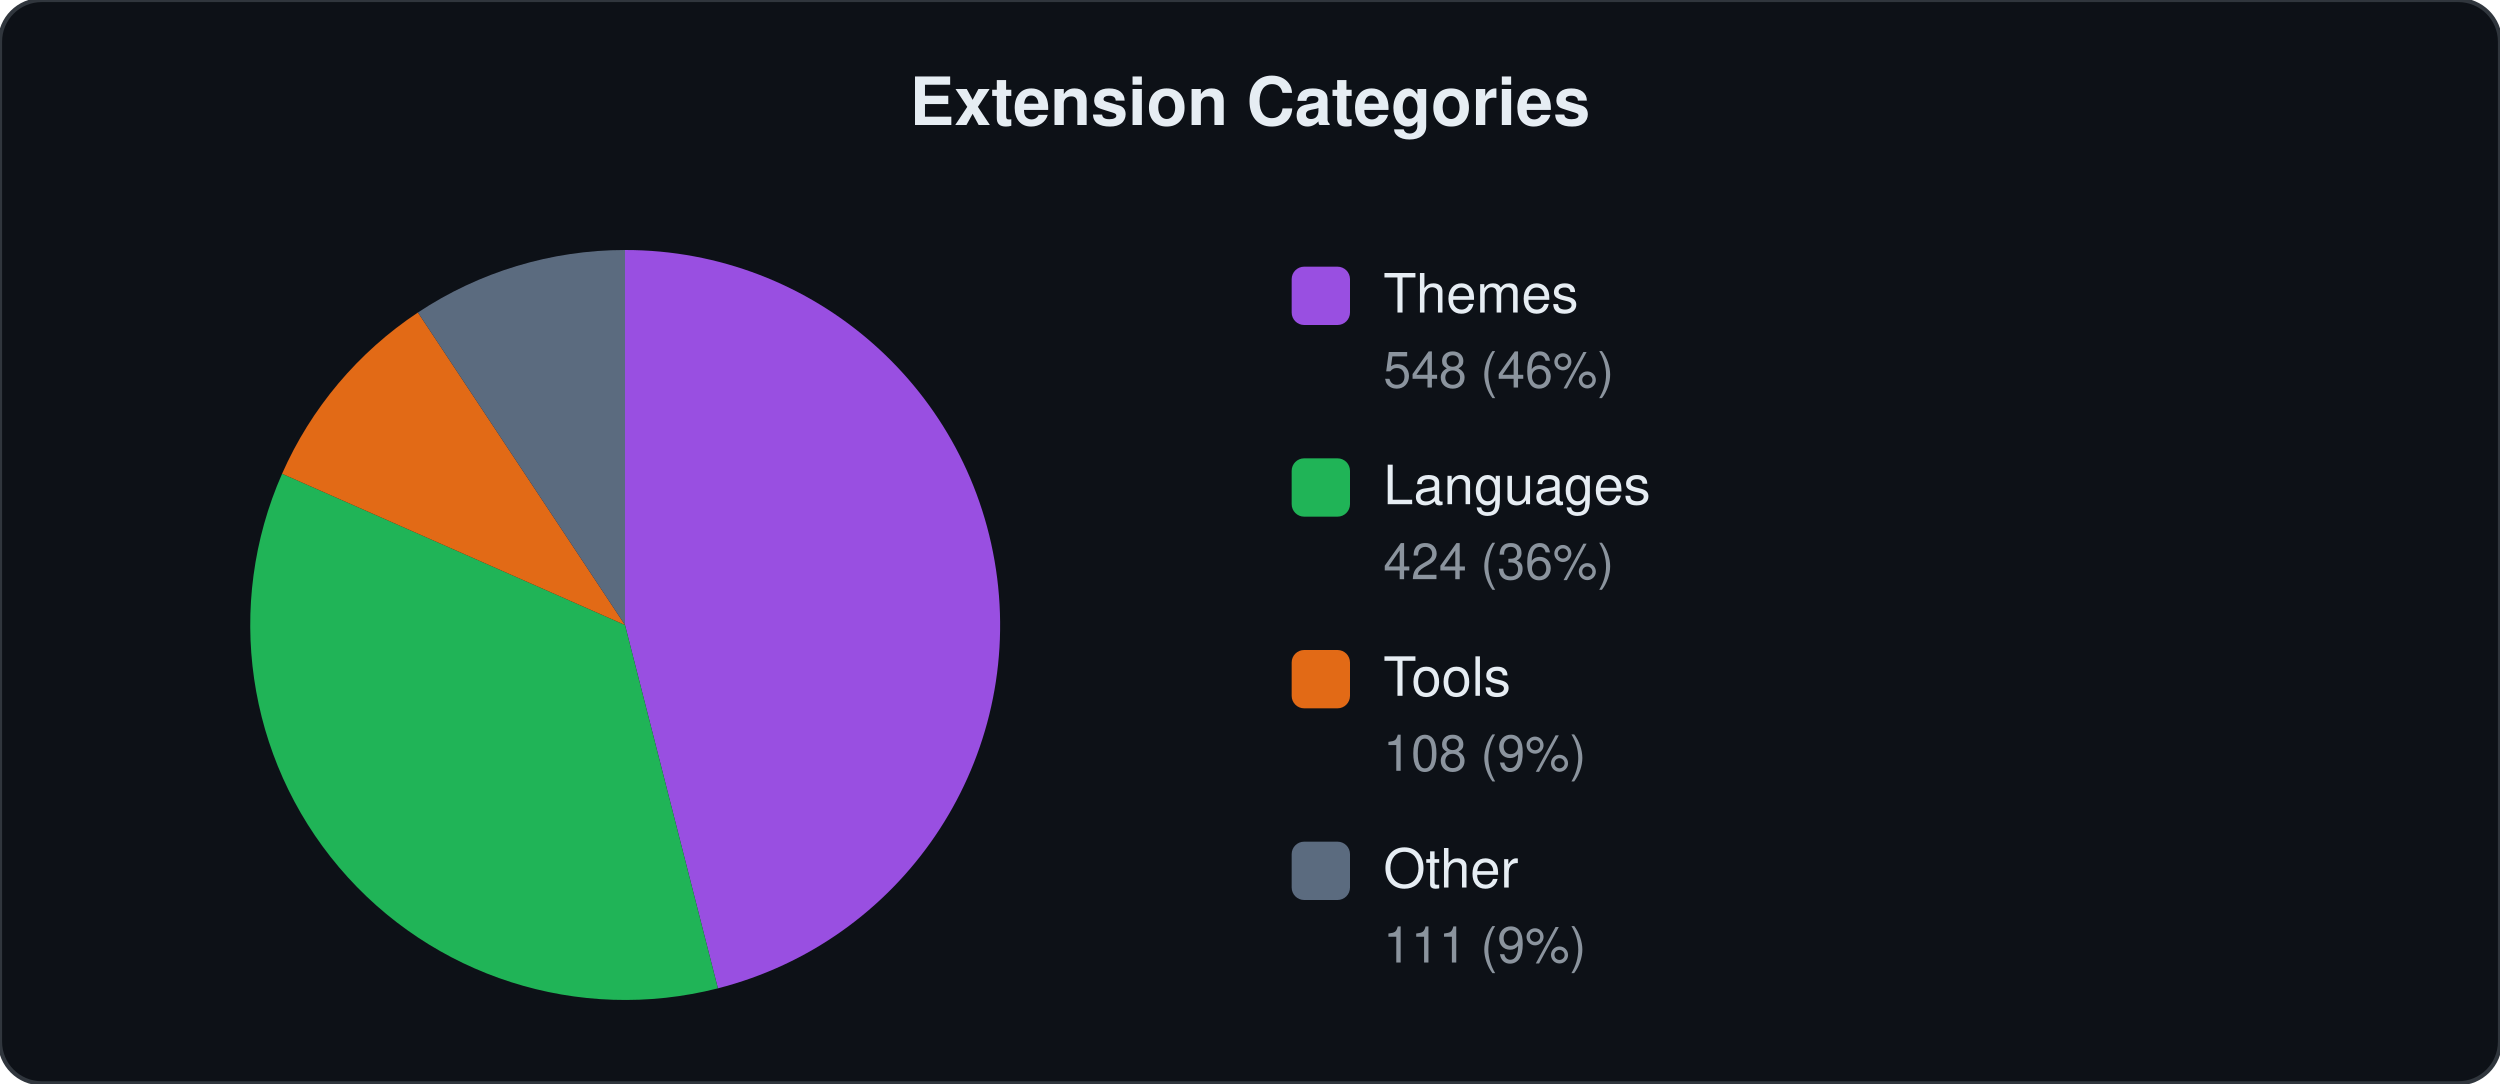
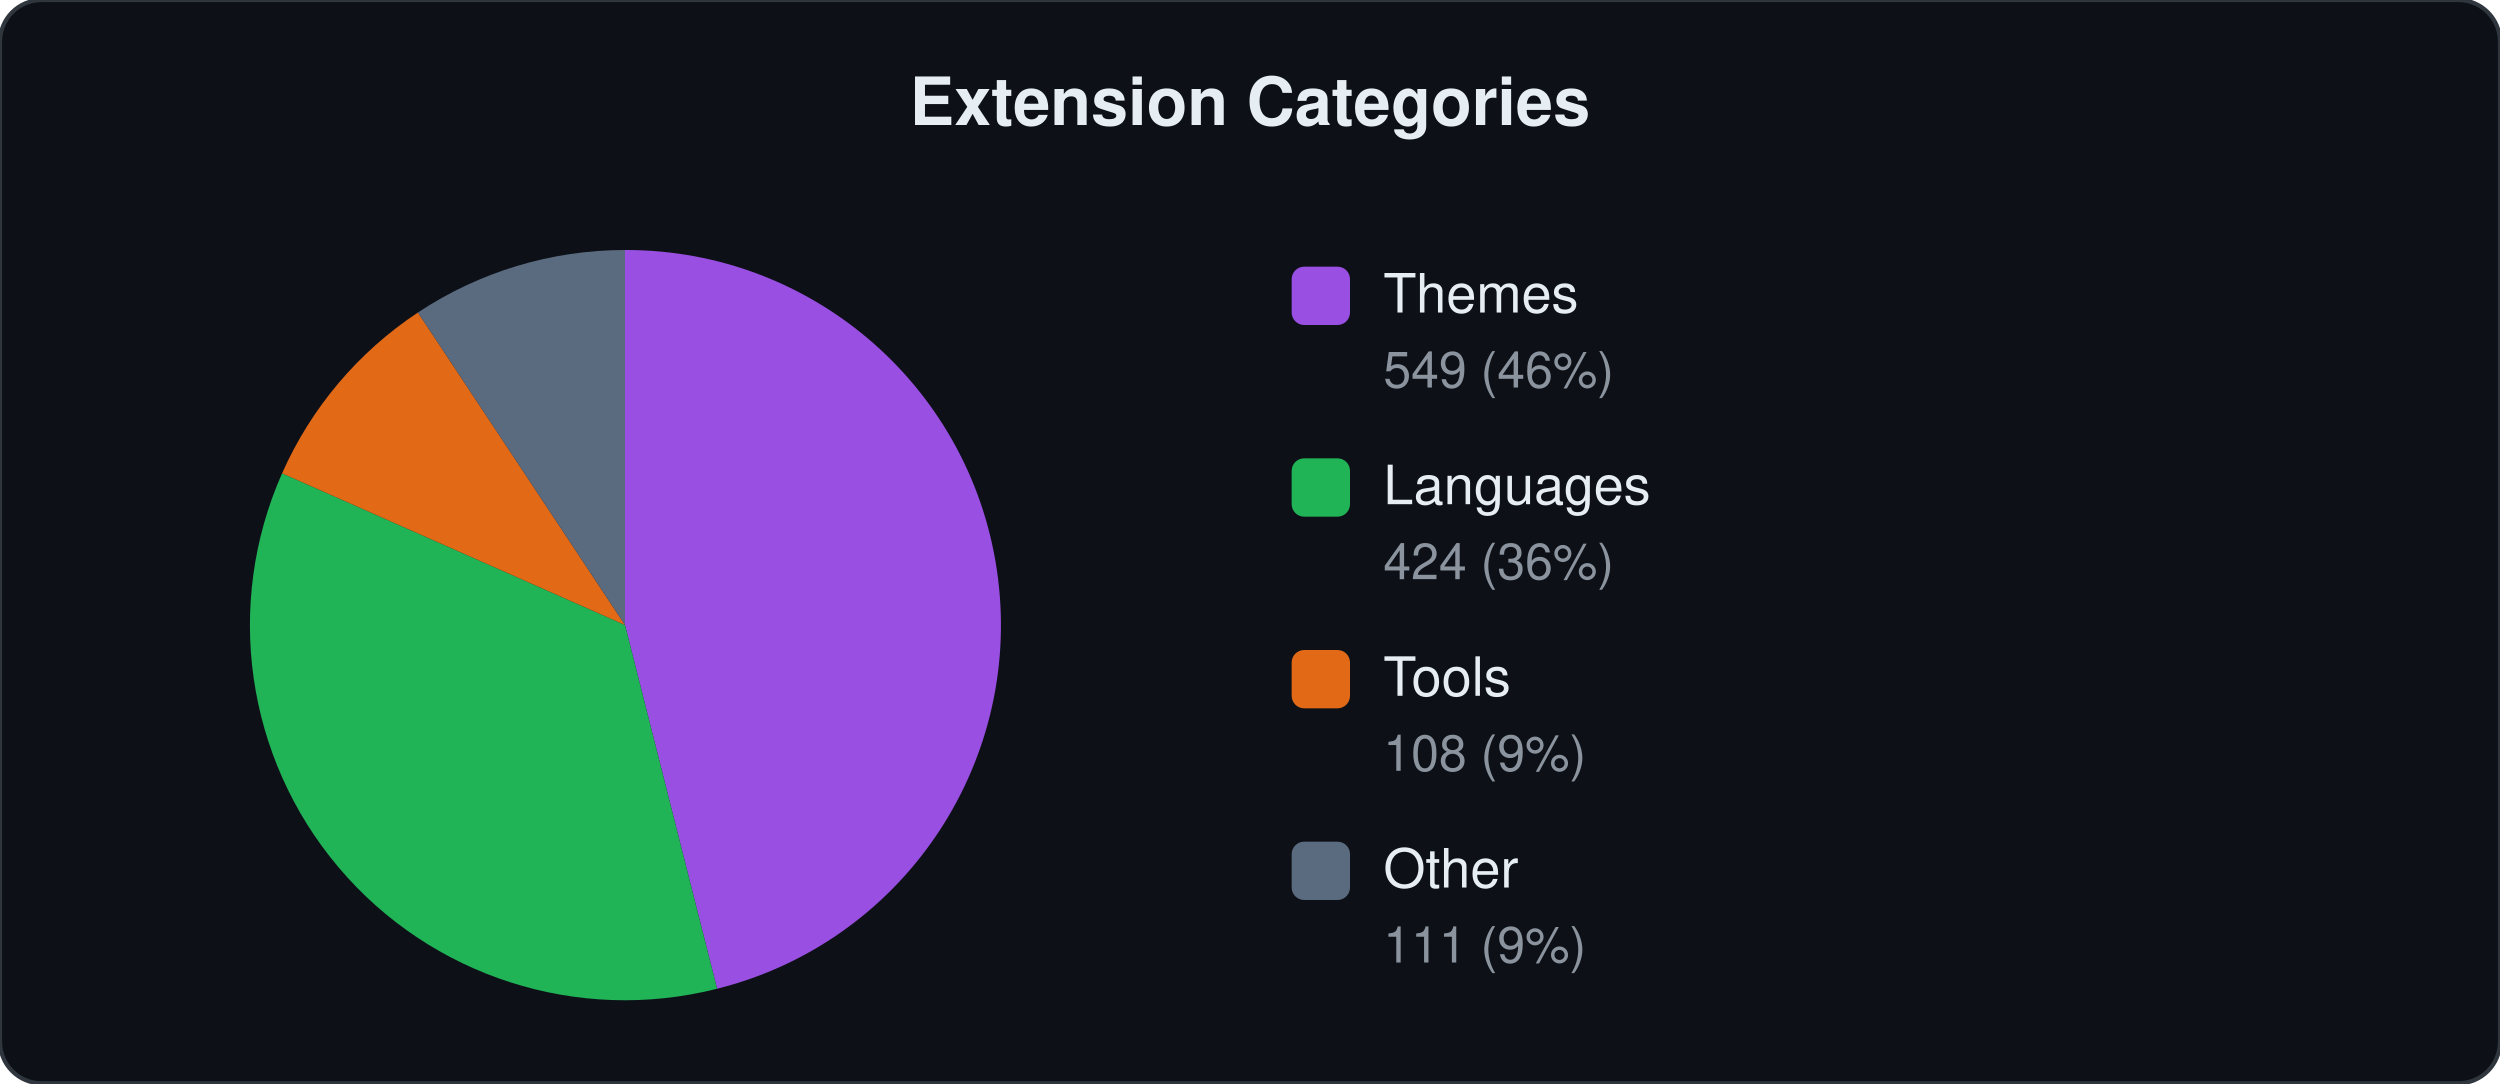
<svg xmlns="http://www.w3.org/2000/svg" viewBox="0 0 600 260" width="600" height="260">
  <style>text{font-family:-apple-system,BlinkMacSystemFont,"Segoe UI",Helvetica,Arial,sans-serif;fill:#e6edf3}.label{font-size:13px}.count{font-size:12px;fill:#8b949e}.title{font-size:16px;font-weight:600}</style>
  <rect width="600" height="260" rx="10" fill="#0d1117" stroke="#30363d" stroke-width="1" />
  <text x="300" y="30" text-anchor="middle" class="title">Extension Categories</text>
-   <path d="M150.0,150.0 L150.0,60.0 A90,90 0 0,1 172.3,237.2 Z" fill="#a855f7" opacity="0.9" />
-   <path d="M150.0,150.0 L172.3,237.2 A90,90 0 0,1 67.7,113.7 Z" fill="#22c55e" opacity="0.9" />
-   <path d="M150.0,150.0 L67.7,113.7 A90,90 0 0,1 100.3,75.0 Z" fill="#f97316" opacity="0.9" />
+   <path d="M150.0,150.0 L150.0,60.0 A90,90 0 0,1 172.1,237.3 Z" fill="#a855f7" opacity="0.9" />
+   <path d="M150.0,150.0 L172.1,237.3 A90,90 0 0,1 67.7,113.6 Z" fill="#22c55e" opacity="0.9" />
+   <path d="M150.0,150.0 L67.7,113.6 A90,90 0 0,1 100.3,75.0 Z" fill="#f97316" opacity="0.9" />
  <path d="M150.0,150.0 L100.3,75.0 A90,90 0 0,1 150.0,60.0 Z" fill="#64748b" opacity="0.9" />
  <rect x="310" y="64" width="14" height="14" rx="3" fill="#a855f7" opacity="0.9" />
  <text x="332" y="75" class="label">Themes</text>
-   <text x="332" y="93" class="count">548 (46%)</text>
+   <text x="332" y="93" class="count">549 (46%)</text>
  <rect x="310" y="110" width="14" height="14" rx="3" fill="#22c55e" opacity="0.9" />
  <text x="332" y="121" class="label">Languages</text>
  <text x="332" y="139" class="count">424 (36%)</text>
  <rect x="310" y="156" width="14" height="14" rx="3" fill="#f97316" opacity="0.9" />
  <text x="332" y="167" class="label">Tools</text>
  <text x="332" y="185" class="count">108 (9%)</text>
  <rect x="310" y="202" width="14" height="14" rx="3" fill="#64748b" opacity="0.9" />
  <text x="332" y="213" class="label">Other</text>
  <text x="332" y="231" class="count">111 (9%)</text>
</svg>
